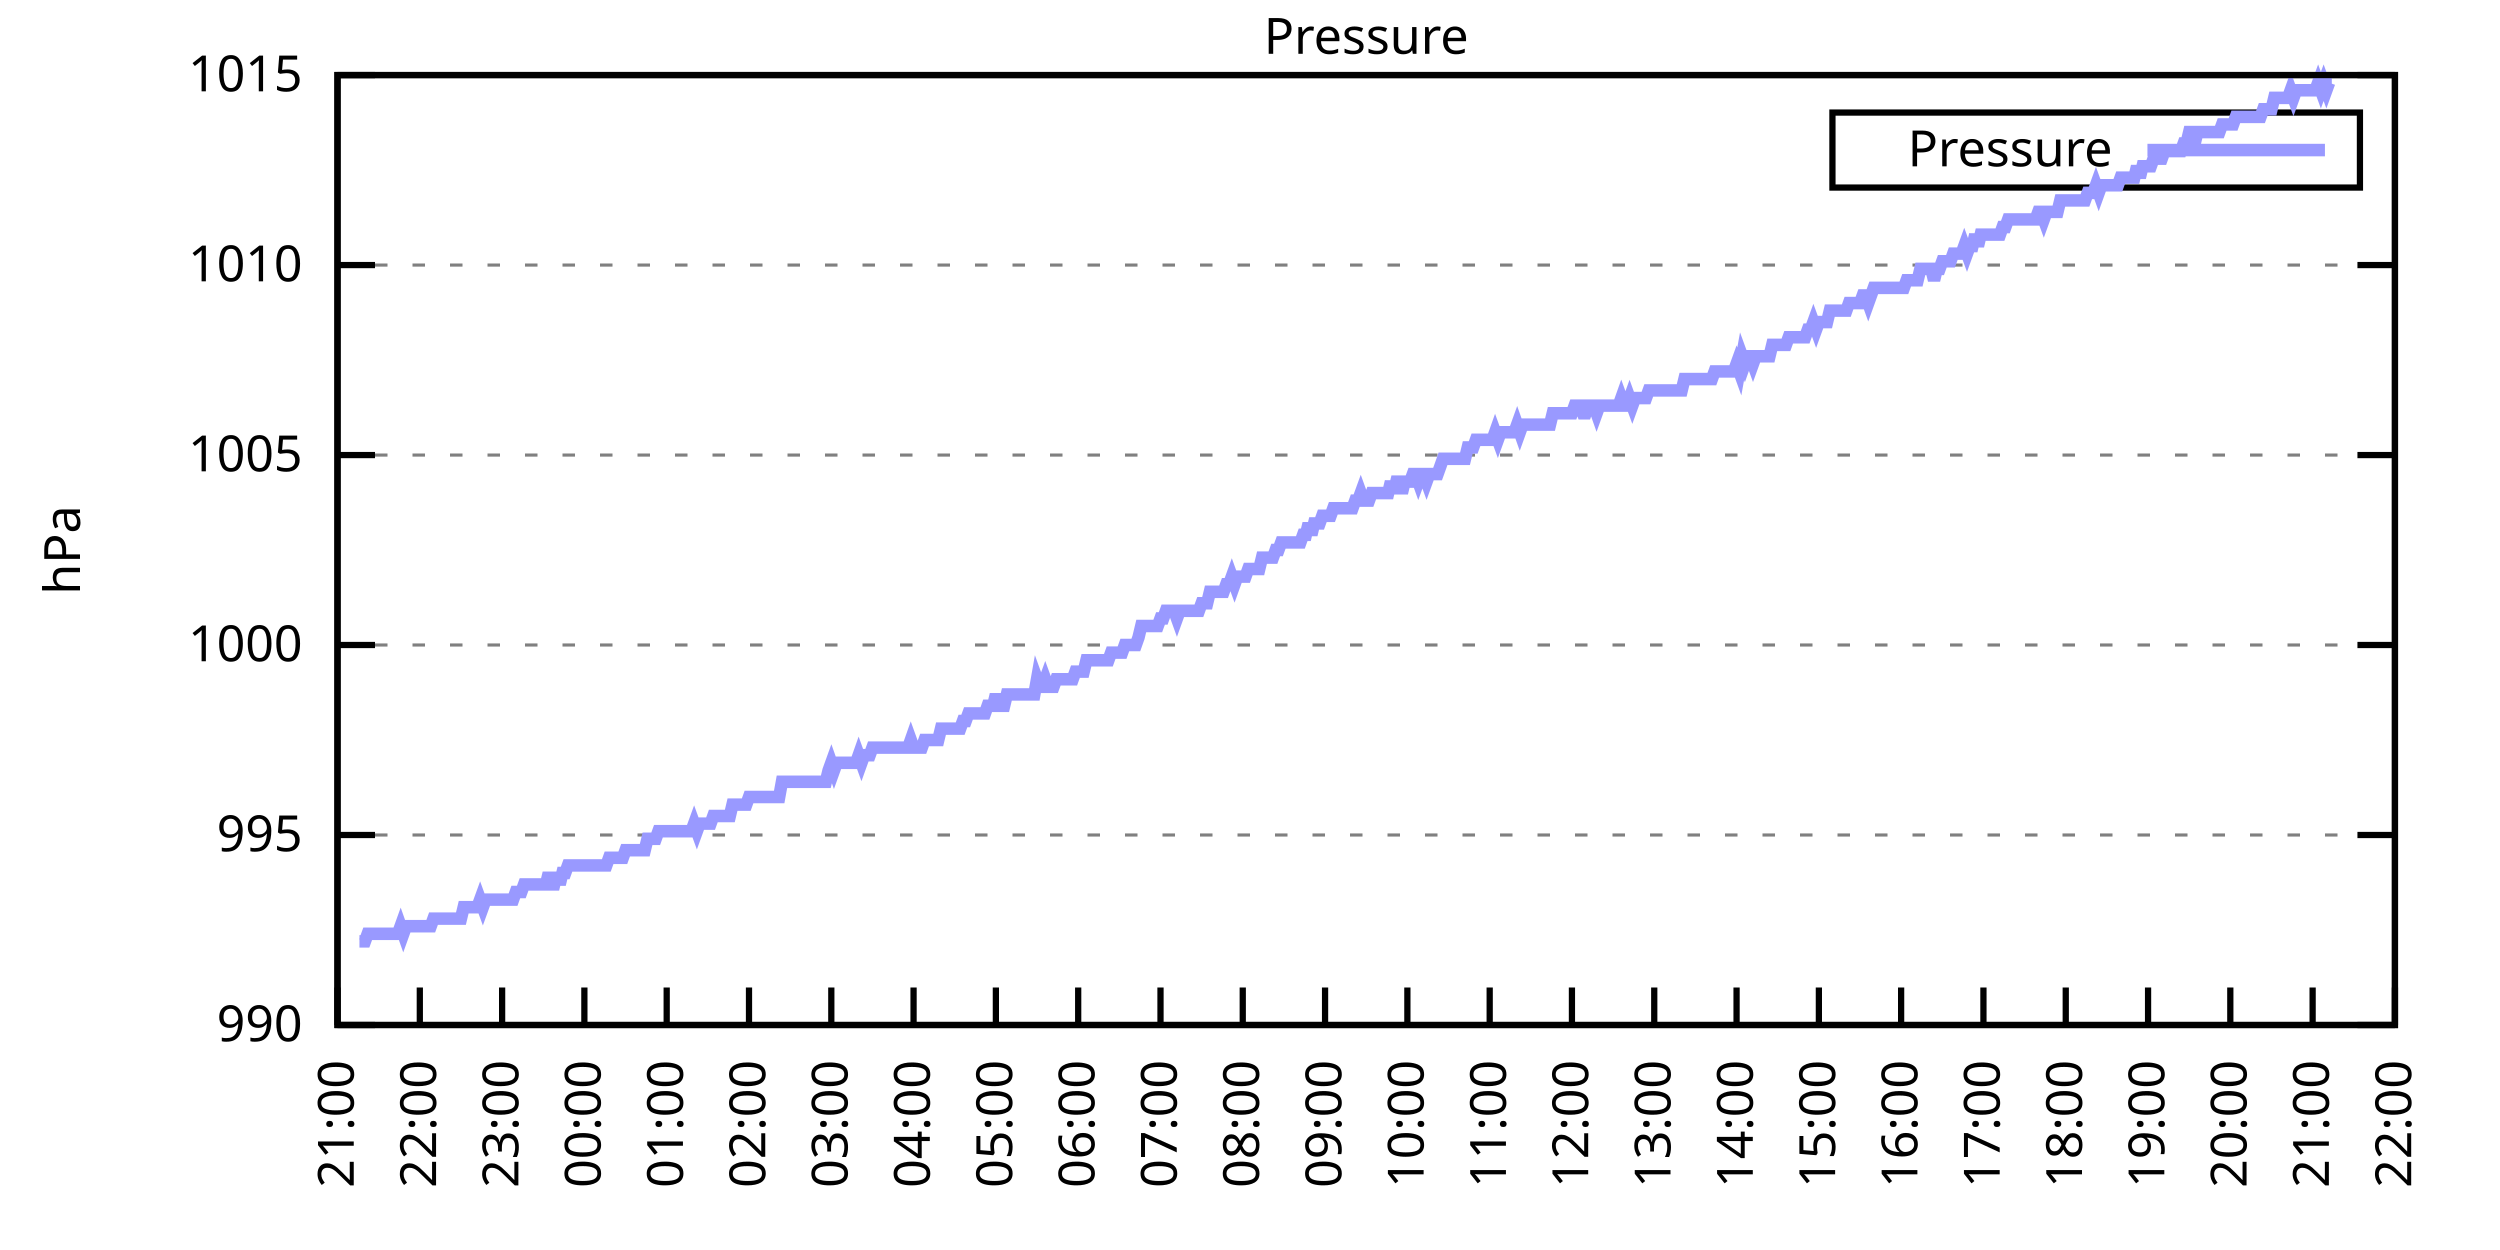
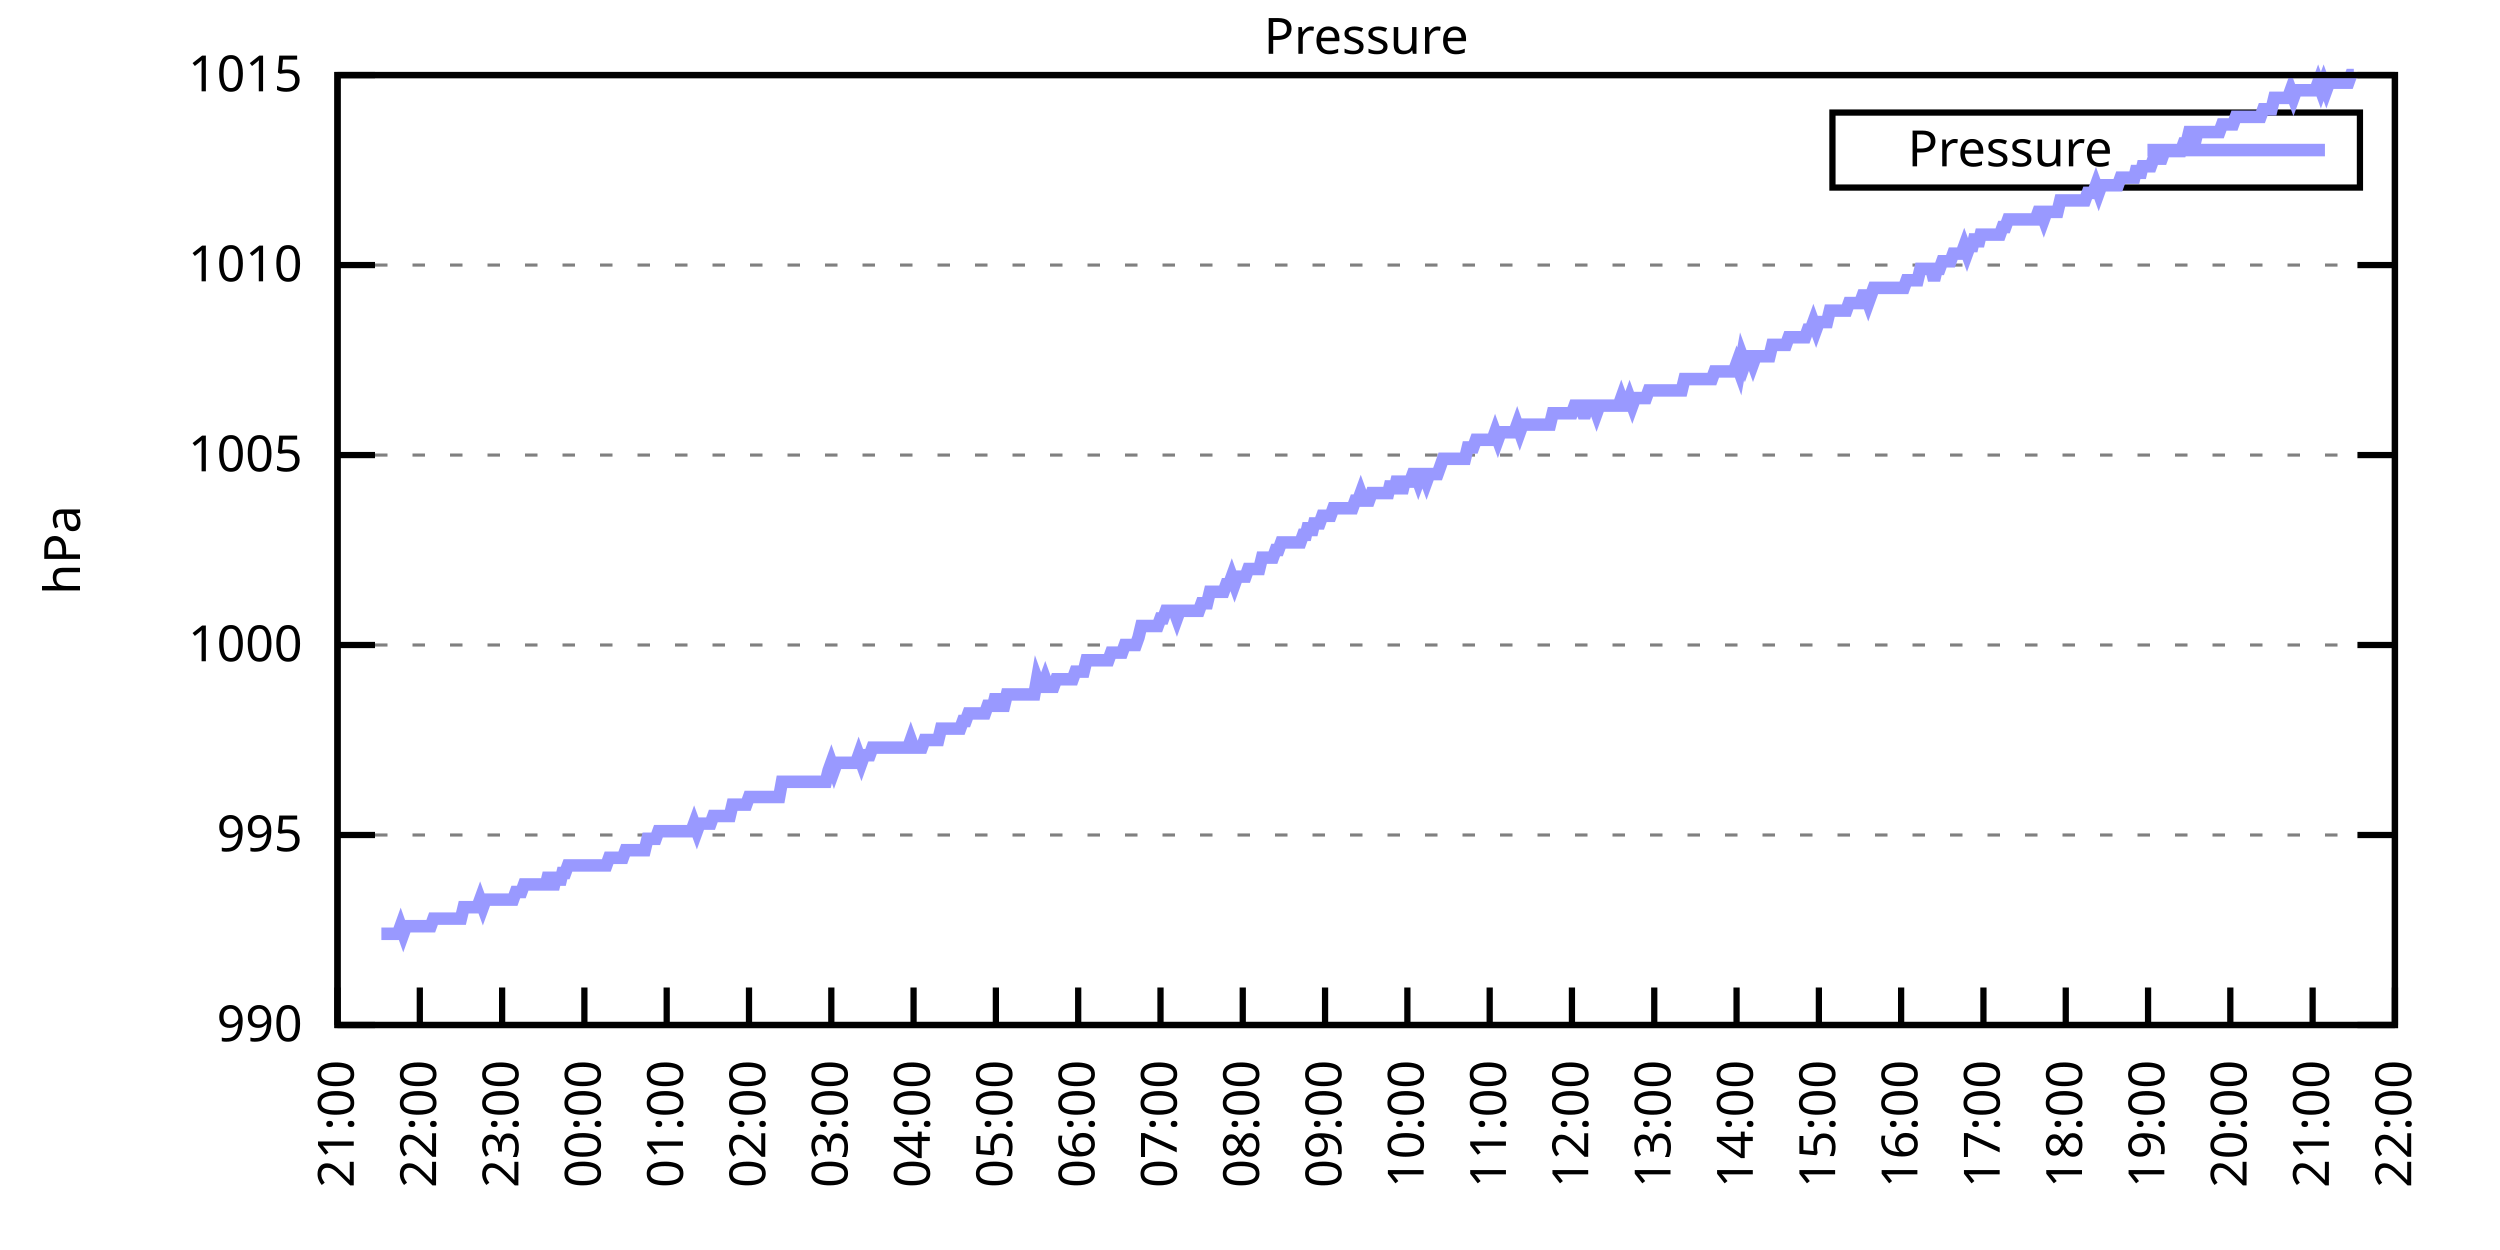
<svg xmlns="http://www.w3.org/2000/svg" xmlns:xlink="http://www.w3.org/1999/xlink" width="400" height="200" viewBox="0 0 400 200">
  <g id="gnuplot_canvas">
    <rect x="0" y="0" width="400" height="200" fill="none" />
    <defs>
      <circle id="gpDot" r="0.5" stroke-width="0.5" stroke="currentColor" />
      <path id="gpPt0" stroke-width="0.333" stroke="currentColor" d="M-1,0 h2 M0,-1 v2" />
      <path id="gpPt1" stroke-width="0.333" stroke="currentColor" d="M-1,-1 L1,1 M1,-1 L-1,1" />
      <path id="gpPt2" stroke-width="0.333" stroke="currentColor" d="M-1,0 L1,0 M0,-1 L0,1 M-1,-1 L1,1 M-1,1 L1,-1" />
      <rect id="gpPt3" stroke-width="0.333" stroke="currentColor" x="-1" y="-1" width="2" height="2" />
      <rect id="gpPt4" stroke-width="0.333" stroke="currentColor" fill="currentColor" x="-1" y="-1" width="2" height="2" />
      <circle id="gpPt5" stroke-width="0.333" stroke="currentColor" cx="0" cy="0" r="1" />
      <use xlink:href="#gpPt5" id="gpPt6" fill="currentColor" stroke="none" />
      <path id="gpPt7" stroke-width="0.333" stroke="currentColor" d="M0,-1.33 L-1.33,0.67 L1.33,0.67 z" />
      <use xlink:href="#gpPt7" id="gpPt8" fill="currentColor" stroke="none" />
      <use xlink:href="#gpPt7" id="gpPt9" stroke="currentColor" transform="rotate(180)" />
      <use xlink:href="#gpPt9" id="gpPt10" fill="currentColor" stroke="none" />
      <use xlink:href="#gpPt3" id="gpPt11" stroke="currentColor" transform="rotate(45)" />
      <use xlink:href="#gpPt11" id="gpPt12" fill="currentColor" stroke="none" />
      <path id="gpPt13" stroke-width="0.333" stroke="currentColor" d="M0,1.330 L1.265,0.411 L0.782,-1.067 L-0.782,-1.076 L-1.265,0.411 z" />
      <use xlink:href="#gpPt13" id="gpPt14" fill="currentColor" stroke="none" />
      <filter id="textbox" filterUnits="objectBoundingBox" x="0" y="0" height="1" width="1">
        <feFlood flood-color="white" flood-opacity="1" result="bgnd" />
        <feComposite in="SourceGraphic" in2="bgnd" operator="atop" />
      </filter>
      <filter id="greybox" filterUnits="objectBoundingBox" x="0" y="0" height="1" width="1">
        <feFlood flood-color="lightgrey" flood-opacity="1" result="grey" />
        <feComposite in="SourceGraphic" in2="grey" operator="atop" />
      </filter>
    </defs>
    <g fill="none" color="white" stroke="currentColor" stroke-width="1.00" stroke-linecap="butt" stroke-linejoin="miter">
</g>
    <g fill="none" color="black" stroke="currentColor" stroke-width="1.00" stroke-linecap="butt" stroke-linejoin="miter">
      <g stroke="none" shape-rendering="crispEdges">
        <polygon fill="rgb(255, 255, 255)" points="54.00,164.00 383.18,164.00 383.18,12.02 54.00,12.02 " />
      </g>
    </g>
    <g fill="none" color="black" stroke="currentColor" stroke-width="1.00" stroke-linecap="butt" stroke-linejoin="miter">
</g>
    <g fill="none" color="black" stroke="black" stroke-width="0.50" stroke-linecap="butt" stroke-linejoin="miter">
</g>
    <g fill="none" color="gray" stroke="currentColor" stroke-width="0.50" stroke-linecap="butt" stroke-linejoin="miter">
      <path stroke="gray" stroke-dasharray="2,4" class="gridline" d="M54.00,164.00 L383.19,164.00  " />
    </g>
    <g fill="none" color="gray" stroke="gray" stroke-width="1.00" stroke-linecap="butt" stroke-linejoin="miter">
</g>
    <g fill="none" color="black" stroke="currentColor" stroke-width="1.00" stroke-linecap="butt" stroke-linejoin="miter">
      <path stroke="black" d="M54.00,164.00 L60.00,164.00 M383.19,164.00 L377.19,164.00  " />
      <g transform="translate(48.40,166.60)" stroke="none" fill="black" font-family="Sans" font-size="8.00" text-anchor="end">
        <text>
          <tspan font-family="Sans"> 990</tspan>
        </text>
      </g>
    </g>
    <g fill="none" color="black" stroke="currentColor" stroke-width="1.00" stroke-linecap="butt" stroke-linejoin="miter">
</g>
    <g fill="none" color="black" stroke="black" stroke-width="0.50" stroke-linecap="butt" stroke-linejoin="miter">
</g>
    <g fill="none" color="gray" stroke="currentColor" stroke-width="0.50" stroke-linecap="butt" stroke-linejoin="miter">
      <path stroke="gray" stroke-dasharray="2,4" class="gridline" d="M54.00,133.60 L383.19,133.60  " />
    </g>
    <g fill="none" color="gray" stroke="gray" stroke-width="1.00" stroke-linecap="butt" stroke-linejoin="miter">
</g>
    <g fill="none" color="black" stroke="currentColor" stroke-width="1.00" stroke-linecap="butt" stroke-linejoin="miter">
      <path stroke="black" d="M54.00,133.60 L60.00,133.60 M383.19,133.60 L377.19,133.60  " />
      <g transform="translate(48.40,136.20)" stroke="none" fill="black" font-family="Sans" font-size="8.00" text-anchor="end">
        <text>
          <tspan font-family="Sans"> 995</tspan>
        </text>
      </g>
    </g>
    <g fill="none" color="black" stroke="currentColor" stroke-width="1.00" stroke-linecap="butt" stroke-linejoin="miter">
</g>
    <g fill="none" color="black" stroke="black" stroke-width="0.50" stroke-linecap="butt" stroke-linejoin="miter">
</g>
    <g fill="none" color="gray" stroke="currentColor" stroke-width="0.50" stroke-linecap="butt" stroke-linejoin="miter">
      <path stroke="gray" stroke-dasharray="2,4" class="gridline" d="M54.00,103.20 L383.19,103.20  " />
    </g>
    <g fill="none" color="gray" stroke="gray" stroke-width="1.00" stroke-linecap="butt" stroke-linejoin="miter">
</g>
    <g fill="none" color="black" stroke="currentColor" stroke-width="1.00" stroke-linecap="butt" stroke-linejoin="miter">
      <path stroke="black" d="M54.00,103.20 L60.00,103.20 M383.19,103.20 L377.19,103.20  " />
      <g transform="translate(48.40,105.80)" stroke="none" fill="black" font-family="Sans" font-size="8.00" text-anchor="end">
        <text>
          <tspan font-family="Sans"> 1000</tspan>
        </text>
      </g>
    </g>
    <g fill="none" color="black" stroke="currentColor" stroke-width="1.00" stroke-linecap="butt" stroke-linejoin="miter">
</g>
    <g fill="none" color="black" stroke="black" stroke-width="0.50" stroke-linecap="butt" stroke-linejoin="miter">
</g>
    <g fill="none" color="gray" stroke="currentColor" stroke-width="0.50" stroke-linecap="butt" stroke-linejoin="miter">
      <path stroke="gray" stroke-dasharray="2,4" class="gridline" d="M54.00,72.81 L383.19,72.81  " />
    </g>
    <g fill="none" color="gray" stroke="gray" stroke-width="1.00" stroke-linecap="butt" stroke-linejoin="miter">
</g>
    <g fill="none" color="black" stroke="currentColor" stroke-width="1.00" stroke-linecap="butt" stroke-linejoin="miter">
      <path stroke="black" d="M54.00,72.81 L60.00,72.81 M383.19,72.81 L377.19,72.81  " />
      <g transform="translate(48.40,75.41)" stroke="none" fill="black" font-family="Sans" font-size="8.00" text-anchor="end">
        <text>
          <tspan font-family="Sans"> 1005</tspan>
        </text>
      </g>
    </g>
    <g fill="none" color="black" stroke="currentColor" stroke-width="1.00" stroke-linecap="butt" stroke-linejoin="miter">
</g>
    <g fill="none" color="black" stroke="black" stroke-width="0.50" stroke-linecap="butt" stroke-linejoin="miter">
</g>
    <g fill="none" color="gray" stroke="currentColor" stroke-width="0.50" stroke-linecap="butt" stroke-linejoin="miter">
      <path stroke="gray" stroke-dasharray="2,4" class="gridline" d="M54.00,42.41 L383.19,42.41  " />
    </g>
    <g fill="none" color="gray" stroke="gray" stroke-width="1.00" stroke-linecap="butt" stroke-linejoin="miter">
</g>
    <g fill="none" color="black" stroke="currentColor" stroke-width="1.00" stroke-linecap="butt" stroke-linejoin="miter">
      <path stroke="black" d="M54.00,42.41 L60.00,42.41 M383.19,42.41 L377.19,42.41  " />
      <g transform="translate(48.40,45.01)" stroke="none" fill="black" font-family="Sans" font-size="8.00" text-anchor="end">
        <text>
          <tspan font-family="Sans"> 1010</tspan>
        </text>
      </g>
    </g>
    <g fill="none" color="black" stroke="currentColor" stroke-width="1.00" stroke-linecap="butt" stroke-linejoin="miter">
</g>
    <g fill="none" color="black" stroke="black" stroke-width="0.50" stroke-linecap="butt" stroke-linejoin="miter">
</g>
    <g fill="none" color="gray" stroke="currentColor" stroke-width="0.50" stroke-linecap="butt" stroke-linejoin="miter">
      <path stroke="gray" stroke-dasharray="2,4" class="gridline" d="M54.00,12.01 L383.19,12.01  " />
    </g>
    <g fill="none" color="gray" stroke="gray" stroke-width="1.00" stroke-linecap="butt" stroke-linejoin="miter">
</g>
    <g fill="none" color="black" stroke="currentColor" stroke-width="1.00" stroke-linecap="butt" stroke-linejoin="miter">
      <path stroke="black" d="M54.00,12.01 L60.00,12.01 M383.19,12.01 L377.19,12.01  " />
      <g transform="translate(48.40,14.61)" stroke="none" fill="black" font-family="Sans" font-size="8.00" text-anchor="end">
        <text>
          <tspan font-family="Sans"> 1015</tspan>
        </text>
      </g>
    </g>
    <g fill="none" color="black" stroke="currentColor" stroke-width="1.00" stroke-linecap="butt" stroke-linejoin="miter">
      <path stroke="black" d="M54.00,164.00 L54.00,158.00  " />
      <g transform="translate(56.60,169.60) rotate(270.00)" stroke="none" fill="black" font-family="Sans" font-size="8.00" text-anchor="end">
        <text>
          <tspan font-family="Sans">21:00</tspan>
        </text>
      </g>
    </g>
    <g fill="none" color="black" stroke="currentColor" stroke-width="1.00" stroke-linecap="butt" stroke-linejoin="miter">
      <path stroke="black" d="M67.17,164.00 L67.17,158.00  " />
      <g transform="translate(69.77,169.60) rotate(270.00)" stroke="none" fill="black" font-family="Sans" font-size="8.00" text-anchor="end">
        <text>
          <tspan font-family="Sans">22:00</tspan>
        </text>
      </g>
    </g>
    <g fill="none" color="black" stroke="currentColor" stroke-width="1.00" stroke-linecap="butt" stroke-linejoin="miter">
      <path stroke="black" d="M80.34,164.00 L80.34,158.00  " />
      <g transform="translate(82.94,169.60) rotate(270.00)" stroke="none" fill="black" font-family="Sans" font-size="8.00" text-anchor="end">
        <text>
          <tspan font-family="Sans">23:00</tspan>
        </text>
      </g>
    </g>
    <g fill="none" color="black" stroke="currentColor" stroke-width="1.00" stroke-linecap="butt" stroke-linejoin="miter">
      <path stroke="black" d="M93.50,164.00 L93.50,158.00  " />
      <g transform="translate(96.10,169.60) rotate(270.00)" stroke="none" fill="black" font-family="Sans" font-size="8.00" text-anchor="end">
        <text>
          <tspan font-family="Sans">00:00</tspan>
        </text>
      </g>
    </g>
    <g fill="none" color="black" stroke="currentColor" stroke-width="1.00" stroke-linecap="butt" stroke-linejoin="miter">
      <path stroke="black" d="M106.67,164.00 L106.67,158.00  " />
      <g transform="translate(109.27,169.60) rotate(270.00)" stroke="none" fill="black" font-family="Sans" font-size="8.00" text-anchor="end">
        <text>
          <tspan font-family="Sans">01:00</tspan>
        </text>
      </g>
    </g>
    <g fill="none" color="black" stroke="currentColor" stroke-width="1.00" stroke-linecap="butt" stroke-linejoin="miter">
      <path stroke="black" d="M119.84,164.00 L119.84,158.00  " />
      <g transform="translate(122.44,169.60) rotate(270.00)" stroke="none" fill="black" font-family="Sans" font-size="8.00" text-anchor="end">
        <text>
          <tspan font-family="Sans">02:00</tspan>
        </text>
      </g>
    </g>
    <g fill="none" color="black" stroke="currentColor" stroke-width="1.00" stroke-linecap="butt" stroke-linejoin="miter">
      <path stroke="black" d="M133.01,164.00 L133.01,158.00  " />
      <g transform="translate(135.61,169.60) rotate(270.00)" stroke="none" fill="black" font-family="Sans" font-size="8.00" text-anchor="end">
        <text>
          <tspan font-family="Sans">03:00</tspan>
        </text>
      </g>
    </g>
    <g fill="none" color="black" stroke="currentColor" stroke-width="1.00" stroke-linecap="butt" stroke-linejoin="miter">
      <path stroke="black" d="M146.17,164.00 L146.17,158.00  " />
      <g transform="translate(148.77,169.60) rotate(270.00)" stroke="none" fill="black" font-family="Sans" font-size="8.00" text-anchor="end">
        <text>
          <tspan font-family="Sans">04:00</tspan>
        </text>
      </g>
    </g>
    <g fill="none" color="black" stroke="currentColor" stroke-width="1.00" stroke-linecap="butt" stroke-linejoin="miter">
      <path stroke="black" d="M159.34,164.00 L159.34,158.00  " />
      <g transform="translate(161.94,169.60) rotate(270.00)" stroke="none" fill="black" font-family="Sans" font-size="8.00" text-anchor="end">
        <text>
          <tspan font-family="Sans">05:00</tspan>
        </text>
      </g>
    </g>
    <g fill="none" color="black" stroke="currentColor" stroke-width="1.00" stroke-linecap="butt" stroke-linejoin="miter">
      <path stroke="black" d="M172.51,164.00 L172.51,158.00  " />
      <g transform="translate(175.11,169.60) rotate(270.00)" stroke="none" fill="black" font-family="Sans" font-size="8.00" text-anchor="end">
        <text>
          <tspan font-family="Sans">06:00</tspan>
        </text>
      </g>
    </g>
    <g fill="none" color="black" stroke="currentColor" stroke-width="1.00" stroke-linecap="butt" stroke-linejoin="miter">
      <path stroke="black" d="M185.68,164.00 L185.68,158.00  " />
      <g transform="translate(188.28,169.60) rotate(270.00)" stroke="none" fill="black" font-family="Sans" font-size="8.00" text-anchor="end">
        <text>
          <tspan font-family="Sans">07:00</tspan>
        </text>
      </g>
    </g>
    <g fill="none" color="black" stroke="currentColor" stroke-width="1.00" stroke-linecap="butt" stroke-linejoin="miter">
      <path stroke="black" d="M198.84,164.00 L198.84,158.00  " />
      <g transform="translate(201.44,169.60) rotate(270.00)" stroke="none" fill="black" font-family="Sans" font-size="8.00" text-anchor="end">
        <text>
          <tspan font-family="Sans">08:00</tspan>
        </text>
      </g>
    </g>
    <g fill="none" color="black" stroke="currentColor" stroke-width="1.00" stroke-linecap="butt" stroke-linejoin="miter">
      <path stroke="black" d="M212.01,164.00 L212.01,158.00  " />
      <g transform="translate(214.61,169.60) rotate(270.00)" stroke="none" fill="black" font-family="Sans" font-size="8.00" text-anchor="end">
        <text>
          <tspan font-family="Sans">09:00</tspan>
        </text>
      </g>
    </g>
    <g fill="none" color="black" stroke="currentColor" stroke-width="1.00" stroke-linecap="butt" stroke-linejoin="miter">
      <path stroke="black" d="M225.18,164.00 L225.18,158.00  " />
      <g transform="translate(227.78,169.60) rotate(270.00)" stroke="none" fill="black" font-family="Sans" font-size="8.00" text-anchor="end">
        <text>
          <tspan font-family="Sans">10:00</tspan>
        </text>
      </g>
    </g>
    <g fill="none" color="black" stroke="currentColor" stroke-width="1.00" stroke-linecap="butt" stroke-linejoin="miter">
      <path stroke="black" d="M238.35,164.00 L238.35,158.00  " />
      <g transform="translate(240.95,169.60) rotate(270.00)" stroke="none" fill="black" font-family="Sans" font-size="8.00" text-anchor="end">
        <text>
          <tspan font-family="Sans">11:00</tspan>
        </text>
      </g>
    </g>
    <g fill="none" color="black" stroke="currentColor" stroke-width="1.00" stroke-linecap="butt" stroke-linejoin="miter">
      <path stroke="black" d="M251.51,164.00 L251.51,158.00  " />
      <g transform="translate(254.11,169.60) rotate(270.00)" stroke="none" fill="black" font-family="Sans" font-size="8.00" text-anchor="end">
        <text>
          <tspan font-family="Sans">12:00</tspan>
        </text>
      </g>
    </g>
    <g fill="none" color="black" stroke="currentColor" stroke-width="1.00" stroke-linecap="butt" stroke-linejoin="miter">
      <path stroke="black" d="M264.68,164.00 L264.68,158.00  " />
      <g transform="translate(267.28,169.60) rotate(270.00)" stroke="none" fill="black" font-family="Sans" font-size="8.00" text-anchor="end">
        <text>
          <tspan font-family="Sans">13:00</tspan>
        </text>
      </g>
    </g>
    <g fill="none" color="black" stroke="currentColor" stroke-width="1.00" stroke-linecap="butt" stroke-linejoin="miter">
      <path stroke="black" d="M277.85,164.00 L277.85,158.00  " />
      <g transform="translate(280.45,169.60) rotate(270.00)" stroke="none" fill="black" font-family="Sans" font-size="8.00" text-anchor="end">
        <text>
          <tspan font-family="Sans">14:00</tspan>
        </text>
      </g>
    </g>
    <g fill="none" color="black" stroke="currentColor" stroke-width="1.00" stroke-linecap="butt" stroke-linejoin="miter">
      <path stroke="black" d="M291.02,164.00 L291.02,158.00  " />
      <g transform="translate(293.62,169.60) rotate(270.00)" stroke="none" fill="black" font-family="Sans" font-size="8.00" text-anchor="end">
        <text>
          <tspan font-family="Sans">15:00</tspan>
        </text>
      </g>
    </g>
    <g fill="none" color="black" stroke="currentColor" stroke-width="1.00" stroke-linecap="butt" stroke-linejoin="miter">
      <path stroke="black" d="M304.18,164.00 L304.18,158.00  " />
      <g transform="translate(306.78,169.60) rotate(270.00)" stroke="none" fill="black" font-family="Sans" font-size="8.00" text-anchor="end">
        <text>
          <tspan font-family="Sans">16:00</tspan>
        </text>
      </g>
    </g>
    <g fill="none" color="black" stroke="currentColor" stroke-width="1.00" stroke-linecap="butt" stroke-linejoin="miter">
      <path stroke="black" d="M317.35,164.00 L317.35,158.00  " />
      <g transform="translate(319.95,169.60) rotate(270.00)" stroke="none" fill="black" font-family="Sans" font-size="8.00" text-anchor="end">
        <text>
          <tspan font-family="Sans">17:00</tspan>
        </text>
      </g>
    </g>
    <g fill="none" color="black" stroke="currentColor" stroke-width="1.00" stroke-linecap="butt" stroke-linejoin="miter">
      <path stroke="black" d="M330.52,164.00 L330.52,158.00  " />
      <g transform="translate(333.12,169.60) rotate(270.00)" stroke="none" fill="black" font-family="Sans" font-size="8.00" text-anchor="end">
        <text>
          <tspan font-family="Sans">18:00</tspan>
        </text>
      </g>
    </g>
    <g fill="none" color="black" stroke="currentColor" stroke-width="1.00" stroke-linecap="butt" stroke-linejoin="miter">
      <path stroke="black" d="M343.69,164.00 L343.69,158.00  " />
      <g transform="translate(346.29,169.60) rotate(270.00)" stroke="none" fill="black" font-family="Sans" font-size="8.00" text-anchor="end">
        <text>
          <tspan font-family="Sans">19:00</tspan>
        </text>
      </g>
    </g>
    <g fill="none" color="black" stroke="currentColor" stroke-width="1.00" stroke-linecap="butt" stroke-linejoin="miter">
      <path stroke="black" d="M356.85,164.00 L356.85,158.00  " />
      <g transform="translate(359.45,169.60) rotate(270.00)" stroke="none" fill="black" font-family="Sans" font-size="8.00" text-anchor="end">
        <text>
          <tspan font-family="Sans">20:00</tspan>
        </text>
      </g>
    </g>
    <g fill="none" color="black" stroke="currentColor" stroke-width="1.00" stroke-linecap="butt" stroke-linejoin="miter">
      <path stroke="black" d="M370.02,164.00 L370.02,158.00  " />
      <g transform="translate(372.62,169.60) rotate(270.00)" stroke="none" fill="black" font-family="Sans" font-size="8.00" text-anchor="end">
        <text>
          <tspan font-family="Sans">21:00</tspan>
        </text>
      </g>
    </g>
    <g fill="none" color="black" stroke="currentColor" stroke-width="1.00" stroke-linecap="butt" stroke-linejoin="miter">
      <path stroke="black" d="M383.19,164.00 L383.19,158.00  " />
      <g transform="translate(385.79,169.60) rotate(270.00)" stroke="none" fill="black" font-family="Sans" font-size="8.00" text-anchor="end">
        <text>
          <tspan font-family="Sans">22:00</tspan>
        </text>
      </g>
    </g>
    <g fill="none" color="black" stroke="currentColor" stroke-width="1.00" stroke-linecap="butt" stroke-linejoin="miter">
</g>
    <g fill="none" color="black" stroke="currentColor" stroke-width="1.00" stroke-linecap="butt" stroke-linejoin="miter">
      <path stroke="black" d="M54.00,12.01 L54.00,164.00 L383.19,164.00 L383.19,12.01 L54.00,12.01 Z  " />
    </g>
    <g fill="none" color="black" stroke="currentColor" stroke-width="1.00" stroke-linecap="butt" stroke-linejoin="miter">
</g>
    <g fill="none" color="black" stroke="currentColor" stroke-width="1.00" stroke-linecap="butt" stroke-linejoin="miter">
      <path stroke="black" d="M293.19,30.01 L293.19,18.01 L377.59,18.01 L377.59,30.01 L293.19,30.01 Z  " />
    </g>
    <g id="Pressure_plot_1">
      <g fill="none" color="white" stroke="black" stroke-width="2.00" stroke-linecap="butt" stroke-linejoin="miter">
</g>
      <g fill="none" color="black" stroke="currentColor" stroke-width="2.00" stroke-linecap="butt" stroke-linejoin="miter">
        <g transform="translate(337.99,26.61)" stroke="none" fill="black" font-family="Sans" font-size="8.00" text-anchor="end">
          <text>
            <tspan font-family="Sans">Pressure</tspan>
          </text>
        </g>
      </g>
      <g fill="none" color="black" stroke="currentColor" stroke-width="2.00" stroke-linecap="butt" stroke-linejoin="miter">
-         <path stroke="rgb(153, 153, 255)" d="M343.59,24.01 L371.99,24.01 M57.51,150.62 L57.95,150.62 L58.39,150.62 L58.83,149.41 L59.27,149.41 L59.71,149.41   L60.14,149.41 L60.58,149.41 L61.02,149.41 L61.46,149.41 L61.90,149.41 L62.34,149.41 L62.78,149.41 L63.22,149.41   L63.66,149.41 L64.10,148.19 L64.53,149.41 L64.97,148.19 L65.41,148.19 L65.85,148.19 L66.29,148.19 L66.73,148.19   L67.17,148.19 L67.61,148.19 L68.05,148.19 L68.48,148.19 L68.92,148.19 L69.36,146.98 L69.80,146.98 L70.24,146.98   L70.68,146.98 L71.12,146.98 L71.56,146.98 L72.00,146.98 L72.43,146.98 L72.87,146.98 L73.31,146.98 L73.75,146.98   L74.19,145.15 L74.63,145.15 L75.07,145.15 L75.51,145.15 L75.95,145.15 L76.38,145.15 L76.82,143.94 L77.26,145.15   L77.70,143.94 L78.14,143.94 L78.58,143.94 L79.02,143.94 L79.46,143.94 L79.90,143.94 L80.34,143.94 L80.77,143.94   L81.21,143.94 L81.65,143.94 L82.09,143.94 L82.53,142.72 L82.97,142.72 L83.41,142.72 L83.85,141.51 L84.29,141.51   L84.72,141.51 L85.16,141.51 L85.60,141.51 L86.04,141.51 L86.48,141.51 L86.92,141.51 L87.36,141.51 L87.80,139.68   L88.24,141.51 L88.67,141.51 L89.11,139.68 L89.55,141.51 L89.99,139.68 L90.43,139.68 L90.87,138.47 L91.31,138.47   L91.75,138.47 L92.19,138.47 L92.62,138.47 L93.06,138.47 L93.50,138.47 L93.94,138.47 L94.38,138.47 L94.82,138.47   L95.26,138.47 L95.70,138.47 L96.14,138.47 L96.58,138.47 L97.01,138.47 L97.45,137.25 L97.89,137.25 L98.33,137.25   L98.77,137.25 L99.21,137.25 L99.65,137.25 L100.09,136.03 L100.53,136.03 L100.96,136.03 L101.40,136.03 L101.84,136.03   L102.28,136.03 L102.72,136.03 L103.16,136.03 L103.60,134.21 L104.04,134.21 L104.48,134.21 L104.91,134.21 L105.35,132.99   L105.79,132.99 L106.23,132.99 L106.67,132.99 L107.11,132.99 L107.55,132.99 L107.99,132.99 L108.43,132.99 L108.87,132.99   L109.30,132.99 L109.74,132.99 L110.18,132.99 L110.62,132.99 L111.06,131.78 L111.50,132.99 L111.94,131.78 L112.38,131.78   L112.82,131.78 L113.25,131.78 L113.69,131.78 L114.13,130.56 L114.57,130.56 L115.01,130.56 L115.45,130.56 L115.89,130.56   L116.33,130.56 L116.77,130.56 L117.20,128.74 L117.64,128.74 L118.08,128.74 L118.52,128.74 L118.96,128.74 L119.40,128.74   L119.84,127.52 L120.28,127.52 L120.72,127.52 L121.15,127.52 L121.59,127.52 L122.03,127.52 L122.47,127.52 L122.91,127.52   L123.35,127.52 L123.79,127.52 L124.23,127.52 L124.67,127.52 L125.11,125.09 L125.54,125.09 L125.98,125.09 L126.42,125.09   L126.86,125.09 L127.30,125.09 L127.74,125.09 L128.18,125.09 L128.62,125.09 L129.06,125.09 L129.49,125.09 L129.93,125.09   L130.37,125.09 L130.81,125.09 L131.25,125.09 L131.69,125.09 L132.13,125.09 L132.57,123.27 L133.01,122.05 L133.44,123.27   L133.88,122.05 L134.32,122.05 L134.76,122.05 L135.20,122.05 L135.64,122.05 L136.08,122.05 L136.52,122.05 L136.96,122.05   L137.39,120.83 L137.83,122.05 L138.27,120.83 L138.71,120.83 L139.15,120.83 L139.59,119.62 L140.03,119.62 L140.47,119.62   L140.91,119.62 L141.35,119.62 L141.78,119.62 L142.22,119.62 L142.66,119.62 L143.10,119.62 L143.54,119.62 L143.98,119.62   L144.42,119.62 L144.86,119.62 L145.30,119.62 L145.73,118.40 L146.17,119.62 L146.61,119.62 L147.05,119.62 L147.49,119.62   L147.93,118.40 L148.37,118.40 L148.81,118.40 L149.25,118.40 L149.68,118.40 L150.12,118.40 L150.56,116.58 L151.00,116.58   L151.44,116.58 L151.88,116.58 L152.32,116.58 L152.76,116.58 L153.20,116.58 L153.63,116.58 L154.07,115.36 L154.51,115.36   L154.95,114.15 L155.39,114.15 L155.83,114.15 L156.27,114.15 L156.71,114.15 L157.15,114.15 L157.59,114.15 L158.02,112.93   L158.46,112.93 L158.90,112.93 L159.34,111.11 L159.78,112.93 L160.22,112.93 L160.66,112.93 L161.10,111.11 L161.54,111.11   L161.97,111.11 L162.41,111.11 L162.85,111.11 L163.29,111.11 L163.73,111.11 L164.17,111.11 L164.61,111.11 L165.05,111.11   L165.49,111.11 L165.92,108.68 L166.36,109.89 L166.80,109.89 L167.24,108.68 L167.68,109.89 L168.12,109.89 L168.56,109.89   L169.00,108.68 L169.44,108.68 L169.87,108.68 L170.31,108.68 L170.75,108.68 L171.19,108.68 L171.63,108.68 L172.07,107.46   L172.51,107.46 L172.95,107.46 L173.39,107.46 L173.83,105.64 L174.26,105.64 L174.70,105.64 L175.14,105.64 L175.58,105.64   L176.02,105.64 L176.46,105.64 L176.90,105.64 L177.34,105.64 L177.78,104.42 L178.21,104.42 L178.65,104.42 L179.09,104.42   L179.53,104.42 L179.97,103.20 L180.41,103.20 L180.85,103.20 L181.29,103.20 L181.73,103.20 L182.16,101.99 L182.60,100.16   L183.04,100.16 L183.48,100.16 L183.92,100.16 L184.36,100.16 L184.80,100.16 L185.24,100.16 L185.68,98.95 L186.11,98.95   L186.55,97.73 L186.99,97.73 L187.43,97.73 L187.87,97.73 L188.31,98.95 L188.75,97.73 L189.19,97.73 L189.63,97.73   L190.07,97.73 L190.50,97.73 L190.94,97.73 L191.38,97.73 L191.82,97.73 L192.26,96.52 L192.70,96.52 L193.14,96.52   L193.58,94.69 L194.02,94.69 L194.45,94.69 L194.89,94.69 L195.33,94.69 L195.77,94.69 L196.21,93.48 L196.65,93.48   L197.09,92.26 L197.53,93.48 L197.97,92.26 L198.40,92.26 L198.84,92.26 L199.28,92.26 L199.72,91.04 L200.16,91.04   L200.60,91.04 L201.04,91.04 L201.48,91.04 L201.92,89.22 L202.35,89.22 L202.79,89.22 L203.23,89.22 L203.67,89.22   L204.11,88.00 L204.55,88.00 L204.99,86.79 L205.43,86.79 L205.87,86.79 L206.31,86.79 L206.74,86.79 L207.18,86.79   L207.62,86.79 L208.06,86.79 L208.50,85.57 L208.94,85.57 L209.38,83.75 L209.82,85.57 L210.26,83.75 L210.69,83.75   L211.13,83.75 L211.57,82.53 L212.01,82.53 L212.45,82.53 L212.89,82.53 L213.33,81.32 L213.77,81.32 L214.21,81.32   L214.64,81.32 L215.08,81.32 L215.52,81.32 L215.96,81.32 L216.40,81.32 L216.84,80.10 L217.28,80.10 L217.72,78.89   L218.16,80.10 L218.60,80.10 L219.03,80.10 L219.47,78.89 L219.91,78.89 L220.35,78.89 L220.79,78.89 L221.23,78.89   L221.67,78.89 L222.11,78.89 L222.55,77.06 L222.98,78.89 L223.42,77.06 L223.86,77.06 L224.30,78.89 L224.74,77.06   L225.18,77.06 L225.62,77.06 L226.06,75.85 L226.50,75.85 L226.93,77.06 L227.37,75.85 L227.81,75.85 L228.25,77.06   L228.69,75.85 L229.13,75.85 L229.57,75.85 L230.01,75.85 L230.45,74.63 L230.88,73.41 L231.32,73.41 L231.76,73.41   L232.20,73.41 L232.64,73.41 L233.08,73.41 L233.52,73.41 L233.96,73.41 L234.40,73.41 L234.84,71.59 L235.27,71.59   L235.71,71.59 L236.15,70.37 L236.59,70.37 L237.03,70.37 L237.47,70.37 L237.91,70.37 L238.35,70.37 L238.79,70.37   L239.22,69.16 L239.66,70.37 L240.10,69.16 L240.54,69.16 L240.98,69.16 L241.42,69.16 L241.86,69.16 L242.30,69.16   L242.74,67.94 L243.17,69.16 L243.61,67.94 L244.05,67.94 L244.49,67.94 L244.93,67.94 L245.37,67.94 L245.81,67.94   L246.25,67.94 L246.69,67.94 L247.12,67.94 L247.56,67.94 L248.00,67.94 L248.44,66.12 L248.88,66.12 L249.32,66.12   L249.76,66.12 L250.20,66.12 L250.64,66.12 L251.08,66.12 L251.51,66.12 L251.95,64.90 L252.39,64.90 L252.83,64.90   L253.27,66.12 L253.71,66.12 L254.15,64.90 L254.59,64.90 L255.03,64.90 L255.46,66.12 L255.90,64.90 L256.34,64.90   L256.78,64.90 L257.22,64.90 L257.66,64.90 L258.10,64.90 L258.54,64.90 L258.98,64.90 L259.41,63.69 L259.85,64.90   L260.29,64.90 L260.73,63.69 L261.17,64.90 L261.61,63.69 L262.05,63.69 L262.49,63.69 L262.93,63.69 L263.36,63.69   L263.80,62.47 L264.24,62.47 L264.68,62.47 L265.12,62.47 L265.56,62.47 L266.00,62.47 L266.44,62.47 L266.88,62.47   L267.32,62.47 L267.75,62.47 L268.19,62.47 L268.63,62.47 L269.07,62.47 L269.51,60.65 L269.95,60.65 L270.39,60.65   L270.83,60.65 L271.27,60.65 L271.70,60.65 L272.14,60.65 L272.58,60.65 L273.02,60.65 L273.46,60.65 L273.90,60.65   L274.34,59.43 L274.78,59.43 L275.22,59.43 L275.65,59.43 L276.09,59.43 L276.53,59.43 L276.97,59.43 L277.41,59.43   L277.85,58.21 L278.29,59.43 L278.73,57.00 L279.17,58.21 L279.60,57.00 L280.04,57.00 L280.48,58.21 L280.92,57.00   L281.36,57.00 L281.80,57.00 L282.24,57.00 L282.68,57.00 L283.12,57.00 L283.56,55.18 L283.99,55.18 L284.43,55.18   L284.87,55.18 L285.31,55.18 L285.75,55.18 L286.19,53.96 L286.63,53.96 L287.07,53.96 L287.51,53.96 L287.94,53.96   L288.38,53.96 L288.82,53.96 L289.26,52.74 L289.70,52.74 L290.14,51.53 L290.58,52.74 L291.02,51.53 L291.46,51.53   L291.89,51.53 L292.33,51.53 L292.77,49.70 L293.21,49.70 L293.65,49.70 L294.09,49.70 L294.53,49.70 L294.97,49.70   L295.41,49.70 L295.84,48.49 L296.28,48.49 L296.72,48.49 L297.16,48.49 L297.60,48.49 L298.04,47.27 L298.48,47.27   L298.92,48.49 L299.36,47.27 L299.80,46.06 L300.23,46.06 L300.67,46.06 L301.11,46.06 L301.55,46.06 L301.99,46.06   L302.43,46.06 L302.87,46.06 L303.31,46.06 L303.75,46.06 L304.18,46.06 L304.62,46.06 L305.06,44.84 L305.50,44.84   L305.94,44.84 L306.38,44.84 L306.82,44.84 L307.26,43.02 L307.70,43.02 L308.13,43.02 L308.57,43.02 L309.01,43.02   L309.45,44.84 L309.89,43.02 L310.33,43.02 L310.77,41.80 L311.21,41.80 L311.65,41.80 L312.08,41.80 L312.52,40.58   L312.96,40.58 L313.40,40.58 L313.84,40.58 L314.28,39.37 L314.72,40.58 L315.16,39.37 L315.60,39.37 L316.04,37.54   L316.47,39.37 L316.91,37.54 L317.35,37.54 L317.79,37.54 L318.23,37.54 L318.67,37.54 L319.11,37.54 L319.55,37.54   L319.99,37.54 L320.42,36.33 L320.86,36.33 L321.30,35.11 L321.74,35.11 L322.18,35.11 L322.62,35.11 L323.06,35.11   L323.50,35.11 L323.94,35.11 L324.37,35.11 L324.81,35.11 L325.25,35.11 L325.69,35.11 L326.13,33.90 L326.57,33.90   L327.01,35.11 L327.45,33.90 L327.89,33.90 L328.33,33.90 L328.76,33.90 L329.20,33.90 L329.64,32.07 L330.08,32.07   L330.52,32.07 L330.96,32.07 L331.40,32.07 L331.84,32.07 L332.28,32.07 L332.71,32.07 L333.15,32.07 L333.59,32.07   L334.03,30.86 L334.47,30.86 L334.91,30.86 L335.35,29.64 L335.79,30.86 L336.23,29.64 L336.66,29.64 L337.10,29.64   L337.54,29.64 L337.98,29.64 L338.42,29.64 L338.86,29.64 L339.30,28.42 L339.74,28.42 L340.18,28.42 L340.61,28.42   L341.05,28.42 L341.49,28.42 L341.93,26.60 L342.37,28.42 L342.81,26.60 L343.25,26.60 L343.69,26.60 L344.13,26.60   L344.57,25.39 L345.00,25.39 L345.44,25.39 L345.88,25.39 L346.32,24.17 L346.76,24.17 L347.20,24.17 L347.64,24.17   L348.08,24.17 L348.52,24.17 L348.95,24.17 L349.39,22.95 L349.83,22.95 L350.27,21.13 L350.71,21.13 L351.15,22.95   L351.59,21.13 L352.03,21.13 L352.47,21.13 L352.90,21.13 L353.34,21.13 L353.78,21.13 L354.22,21.13 L354.66,21.13   L355.10,21.13 L355.54,19.91 L355.98,19.91 L356.42,19.91 L356.85,19.91 L357.29,19.91 L357.73,18.70 L358.17,18.70   L358.61,18.70 L359.05,18.70 L359.49,18.70 L359.93,18.70 L360.37,18.70 L360.81,18.70 L361.24,18.70 L361.68,18.70   L362.12,17.48 L362.56,17.48 L363.00,17.48 L363.44,17.48 L363.88,15.66 L364.32,15.66 L364.76,15.66 L365.19,15.66   L365.63,15.66 L366.07,15.66 L366.51,14.44 L366.95,15.66 L367.39,14.44 L367.83,14.44 L368.27,14.44 L368.71,14.44   L369.14,14.44 L369.58,14.44 L370.02,14.44 L370.46,14.44 L370.90,13.23 L371.34,14.44 L371.78,13.23 L372.22,14.44   L372.66,13.23 L373.09,13.23  " />
+         <path stroke="rgb(153, 153, 255)" d="M343.59,24.01 L371.99,24.01 M61.02,149.41 L61.46,149.41 L61.90,149.41 L62.34,149.41 L62.78,149.41 L63.22,149.41   L63.66,149.41 L64.10,148.19 L64.53,149.41 L64.97,148.19 L65.41,148.19 L65.85,148.19 L66.29,148.19 L66.73,148.19   L67.17,148.19 L67.61,148.19 L68.05,148.19 L68.48,148.19 L68.92,148.19 L69.36,146.98 L69.80,146.98 L70.24,146.98   L70.68,146.98 L71.12,146.98 L71.56,146.98 L72.00,146.98 L72.43,146.98 L72.87,146.98 L73.31,146.98 L73.75,146.98   L74.19,145.15 L74.63,145.15 L75.07,145.15 L75.51,145.15 L75.95,145.15 L76.38,145.15 L76.82,143.94 L77.26,145.15   L77.70,143.94 L78.14,143.94 L78.58,143.94 L79.02,143.94 L79.46,143.94 L79.90,143.94 L80.34,143.94 L80.77,143.94   L81.21,143.94 L81.65,143.94 L82.09,143.94 L82.53,142.72 L82.97,142.72 L83.41,142.72 L83.85,141.51 L84.29,141.51   L84.72,141.51 L85.16,141.51 L85.60,141.51 L86.04,141.51 L86.48,141.51 L86.92,141.51 L87.36,141.51 L87.80,139.68   L88.24,141.51 L88.67,141.51 L89.11,139.68 L89.55,141.51 L89.99,139.68 L90.43,139.68 L90.87,138.47 L91.31,138.47   L91.75,138.47 L92.19,138.47 L92.62,138.47 L93.06,138.47 L93.50,138.47 L93.94,138.47 L94.38,138.47 L94.82,138.47   L95.26,138.47 L95.70,138.47 L96.14,138.47 L96.58,138.47 L97.01,138.47 L97.45,137.25 L97.89,137.25 L98.33,137.25   L98.77,137.25 L99.21,137.25 L99.65,137.25 L100.09,136.03 L100.53,136.03 L100.96,136.03 L101.40,136.03 L101.84,136.03   L102.28,136.03 L102.72,136.03 L103.16,136.03 L103.60,134.21 L104.04,134.21 L104.48,134.21 L104.91,134.21 L105.35,132.99   L105.79,132.99 L106.23,132.99 L106.67,132.99 L107.11,132.99 L107.55,132.99 L107.99,132.99 L108.43,132.99 L108.87,132.99   L109.30,132.99 L109.74,132.99 L110.18,132.99 L110.62,132.99 L111.06,131.78 L111.50,132.99 L111.94,131.78 L112.38,131.78   L112.82,131.78 L113.25,131.78 L113.69,131.78 L114.13,130.56 L114.57,130.56 L115.01,130.56 L115.45,130.56 L115.89,130.56   L116.33,130.56 L116.77,130.56 L117.20,128.74 L117.64,128.74 L118.08,128.74 L118.52,128.74 L118.96,128.74 L119.40,128.74   L119.84,127.52 L120.28,127.52 L120.72,127.52 L121.15,127.52 L121.59,127.52 L122.03,127.52 L122.47,127.52 L122.91,127.52   L123.35,127.52 L123.79,127.52 L124.23,127.52 L124.67,127.52 L125.11,125.09 L125.54,125.09 L125.98,125.09 L126.42,125.09   L126.86,125.09 L127.30,125.09 L127.74,125.09 L128.18,125.09 L128.62,125.09 L129.06,125.09 L129.49,125.09 L129.93,125.09   L130.37,125.09 L130.81,125.09 L131.25,125.09 L131.69,125.09 L132.13,125.09 L132.57,123.27 L133.01,122.05 L133.44,123.27   L133.88,122.05 L134.32,122.05 L134.76,122.05 L135.20,122.05 L135.64,122.05 L136.08,122.05 L136.52,122.05 L136.96,122.05   L137.39,120.83 L137.83,122.05 L138.27,120.83 L138.71,120.83 L139.15,120.83 L139.59,119.62 L140.03,119.62 L140.47,119.62   L140.91,119.62 L141.35,119.62 L141.78,119.62 L142.22,119.62 L142.66,119.62 L143.10,119.62 L143.54,119.62 L143.98,119.62   L144.42,119.62 L144.86,119.62 L145.30,119.62 L145.73,118.40 L146.17,119.62 L146.61,119.62 L147.05,119.62 L147.49,119.62   L147.93,118.40 L148.37,118.40 L148.81,118.40 L149.25,118.40 L149.68,118.40 L150.12,118.40 L150.56,116.58 L151.00,116.58   L151.44,116.58 L151.88,116.58 L152.32,116.58 L152.76,116.58 L153.20,116.58 L153.63,116.58 L154.07,115.36 L154.51,115.36   L154.95,114.15 L155.39,114.15 L155.83,114.15 L156.27,114.15 L156.71,114.15 L157.15,114.15 L157.59,114.15 L158.02,112.93   L158.46,112.93 L158.90,112.93 L159.34,111.11 L159.78,112.93 L160.22,112.93 L160.66,112.93 L161.10,111.11 L161.54,111.11   L161.97,111.11 L162.41,111.11 L162.85,111.11 L163.29,111.11 L163.73,111.11 L164.17,111.11 L164.61,111.11 L165.05,111.11   L165.49,111.11 L165.92,108.68 L166.36,109.89 L166.80,109.89 L167.24,108.68 L167.68,109.89 L168.12,109.89 L168.56,109.89   L169.00,108.68 L169.44,108.68 L169.87,108.68 L170.31,108.68 L170.75,108.68 L171.19,108.68 L171.63,108.68 L172.07,107.46   L172.51,107.46 L172.95,107.46 L173.39,107.46 L173.83,105.64 L174.26,105.64 L174.70,105.64 L175.14,105.64 L175.58,105.64   L176.02,105.64 L176.46,105.64 L176.90,105.64 L177.34,105.64 L177.78,104.42 L178.21,104.42 L178.65,104.42 L179.09,104.42   L179.53,104.42 L179.97,103.20 L180.41,103.20 L180.85,103.20 L181.29,103.20 L181.73,103.20 L182.16,101.99 L182.60,100.16   L183.04,100.16 L183.48,100.16 L183.92,100.16 L184.36,100.16 L184.80,100.16 L185.24,100.16 L185.68,98.95 L186.11,98.95   L186.55,97.73 L186.99,97.73 L187.43,97.73 L187.87,97.73 L188.31,98.95 L188.75,97.73 L189.19,97.73 L189.63,97.73   L190.07,97.73 L190.50,97.73 L190.94,97.73 L191.38,97.73 L191.82,97.73 L192.26,96.52 L192.70,96.52 L193.14,96.52   L193.58,94.69 L194.02,94.69 L194.45,94.69 L194.89,94.69 L195.33,94.69 L195.77,94.69 L196.21,93.48 L196.65,93.48   L197.09,92.26 L197.53,93.48 L197.97,92.26 L198.40,92.26 L198.84,92.26 L199.28,92.26 L199.72,91.04 L200.16,91.04   L200.60,91.04 L201.04,91.04 L201.48,91.04 L201.92,89.22 L202.35,89.22 L202.79,89.22 L203.23,89.22 L203.67,89.22   L204.11,88.00 L204.55,88.00 L204.99,86.79 L205.43,86.79 L205.87,86.79 L206.31,86.79 L206.74,86.79 L207.18,86.79   L207.62,86.79 L208.06,86.79 L208.50,85.57 L208.94,85.57 L209.38,83.75 L209.82,85.57 L210.26,83.75 L210.69,83.75   L211.13,83.75 L211.57,82.53 L212.01,82.53 L212.45,82.53 L212.89,82.53 L213.33,81.32 L213.77,81.32 L214.21,81.32   L214.64,81.32 L215.08,81.32 L215.52,81.32 L215.96,81.32 L216.40,81.32 L216.84,80.10 L217.28,80.10 L217.72,78.89   L218.16,80.10 L218.60,80.10 L219.03,80.10 L219.47,78.89 L219.91,78.89 L220.35,78.89 L220.79,78.89 L221.23,78.89   L221.67,78.89 L222.11,78.89 L222.55,77.06 L222.98,78.89 L223.42,77.06 L223.86,77.06 L224.30,78.89 L224.74,77.06   L225.18,77.06 L225.62,77.06 L226.06,75.85 L226.50,75.85 L226.93,77.06 L227.37,75.85 L227.81,75.85 L228.25,77.06   L228.69,75.85 L229.13,75.85 L229.57,75.85 L230.01,75.85 L230.45,74.63 L230.88,73.41 L231.32,73.41 L231.76,73.41   L232.20,73.41 L232.64,73.41 L233.08,73.41 L233.52,73.41 L233.96,73.41 L234.40,73.41 L234.84,71.59 L235.27,71.59   L235.71,71.59 L236.15,70.37 L236.59,70.37 L237.03,70.37 L237.47,70.37 L237.91,70.37 L238.35,70.37 L238.79,70.37   L239.22,69.16 L239.66,70.37 L240.10,69.16 L240.54,69.16 L240.98,69.16 L241.42,69.16 L241.86,69.16 L242.30,69.16   L242.74,67.94 L243.17,69.16 L243.61,67.94 L244.05,67.94 L244.49,67.94 L244.93,67.94 L245.37,67.94 L245.81,67.94   L246.25,67.94 L246.69,67.94 L247.12,67.94 L247.56,67.94 L248.00,67.94 L248.44,66.12 L248.88,66.12 L249.32,66.12   L249.76,66.12 L250.20,66.12 L250.64,66.12 L251.08,66.12 L251.51,66.12 L251.95,64.90 L252.39,64.90 L252.83,64.90   L253.27,66.12 L253.71,66.12 L254.15,64.90 L254.59,64.90 L255.03,64.90 L255.46,66.12 L255.90,64.90 L256.34,64.90   L256.78,64.90 L257.22,64.90 L257.66,64.90 L258.10,64.90 L258.54,64.90 L258.98,64.90 L259.41,63.69 L259.85,64.90   L260.29,64.90 L260.73,63.69 L261.17,64.90 L261.61,63.69 L262.05,63.69 L262.49,63.69 L262.93,63.69 L263.36,63.69   L263.80,62.47 L264.24,62.47 L264.68,62.47 L265.12,62.47 L265.56,62.47 L266.00,62.47 L266.44,62.47 L266.88,62.47   L267.32,62.47 L267.75,62.47 L268.19,62.47 L268.63,62.47 L269.07,62.47 L269.51,60.65 L269.95,60.65 L270.39,60.65   L270.83,60.65 L271.27,60.65 L271.70,60.65 L272.14,60.65 L272.58,60.65 L273.02,60.65 L273.46,60.65 L273.90,60.65   L274.34,59.43 L274.78,59.43 L275.22,59.43 L275.65,59.43 L276.09,59.43 L276.53,59.43 L276.97,59.43 L277.41,59.43   L277.85,58.21 L278.29,59.43 L278.73,57.00 L279.17,58.21 L279.60,57.00 L280.04,57.00 L280.48,58.21 L280.92,57.00   L281.36,57.00 L281.80,57.00 L282.24,57.00 L282.68,57.00 L283.12,57.00 L283.56,55.18 L283.99,55.18 L284.43,55.18   L284.87,55.18 L285.31,55.18 L285.75,55.18 L286.19,53.96 L286.63,53.96 L287.07,53.96 L287.51,53.96 L287.94,53.96   L288.38,53.96 L288.82,53.96 L289.26,52.74 L289.70,52.74 L290.14,51.53 L290.58,52.74 L291.02,51.53 L291.46,51.53   L291.89,51.53 L292.33,51.53 L292.77,49.70 L293.21,49.70 L293.65,49.70 L294.09,49.70 L294.53,49.70 L294.97,49.70   L295.41,49.70 L295.84,48.49 L296.28,48.49 L296.72,48.49 L297.16,48.49 L297.60,48.49 L298.04,47.27 L298.48,47.27   L298.92,48.49 L299.36,47.27 L299.80,46.06 L300.23,46.06 L300.67,46.06 L301.11,46.06 L301.55,46.06 L301.99,46.06   L302.43,46.06 L302.87,46.06 L303.31,46.06 L303.75,46.06 L304.18,46.06 L304.62,46.06 L305.06,44.84 L305.50,44.84   L305.94,44.84 L306.38,44.84 L306.82,44.84 L307.26,43.02 L307.70,43.02 L308.13,43.02 L308.57,43.02 L309.01,43.02   L309.45,44.84 L309.89,43.02 L310.33,43.02 L310.77,41.80 L311.21,41.80 L311.65,41.80 L312.08,41.80 L312.52,40.58   L312.96,40.58 L313.40,40.58 L313.84,40.58 L314.28,39.37 L314.72,40.58 L315.16,39.37 L315.60,39.37 L316.04,37.54   L316.47,39.37 L316.91,37.54 L317.35,37.54 L317.79,37.54 L318.23,37.54 L318.67,37.54 L319.11,37.54 L319.55,37.54   L319.99,37.54 L320.42,36.33 L320.86,36.33 L321.30,35.11 L321.74,35.11 L322.18,35.11 L322.62,35.11 L323.06,35.11   L323.50,35.11 L323.94,35.11 L324.37,35.11 L324.81,35.11 L325.25,35.11 L325.69,35.11 L326.13,33.90 L326.57,33.90   L327.01,35.11 L327.45,33.90 L327.89,33.90 L328.33,33.90 L328.76,33.90 L329.20,33.90 L329.64,32.07 L330.08,32.07   L330.52,32.07 L330.96,32.07 L331.40,32.07 L331.84,32.07 L332.28,32.07 L332.71,32.07 L333.15,32.07 L333.59,32.07   L334.03,30.86 L334.47,30.86 L334.91,30.86 L335.35,29.64 L335.79,30.86 L336.23,29.64 L336.66,29.64 L337.10,29.64   L337.54,29.64 L337.98,29.64 L338.42,29.64 L338.86,29.64 L339.30,28.42 L339.74,28.42 L340.18,28.42 L340.61,28.42   L341.05,28.42 L341.49,28.42 L341.93,26.60 L342.37,28.42 L342.81,26.60 L343.25,26.60 L343.69,26.60 L344.13,26.60   L344.57,25.39 L345.00,25.39 L345.44,25.39 L345.88,25.39 L346.32,24.17 L346.76,24.17 L347.20,24.17 L347.64,24.17   L348.08,24.17 L348.52,24.17 L348.95,24.17 L349.39,22.95 L349.83,22.95 L350.27,21.13 L350.71,21.13 L351.15,22.95   L351.59,21.13 L352.03,21.13 L352.47,21.13 L352.90,21.13 L353.34,21.13 L353.78,21.13 L354.22,21.13 L354.66,21.13   L355.10,21.13 L355.54,19.91 L355.98,19.91 L356.42,19.91 L356.85,19.91 L357.29,19.91 L357.73,18.70 L358.17,18.70   L358.61,18.70 L359.05,18.70 L359.49,18.70 L359.93,18.70 L360.37,18.70 L360.81,18.70 L361.24,18.70 L361.68,18.70   L362.12,17.48 L362.56,17.48 L363.00,17.48 L363.44,17.48 L363.88,15.66 L364.32,15.66 L364.76,15.66 L365.19,15.66   L365.63,15.66 L366.07,15.66 L366.51,14.44 L366.95,15.66 L367.39,14.44 L367.83,14.44 L368.27,14.44 L368.71,14.44   L369.14,14.44 L369.58,14.44 L370.02,14.44 L370.46,14.44 L370.90,13.23 L371.34,14.44 L371.78,13.23 L372.22,14.44   L372.66,13.23 L373.09,13.23 L373.53,13.23 L373.97,13.23 L374.41,13.23 L374.85,13.23 L375.29,13.23 L375.73,13.23   L376.17,12.01 L376.61,12.01  " />
      </g>
    </g>
    <g fill="none" color="black" stroke="currentColor" stroke-width="2.00" stroke-linecap="butt" stroke-linejoin="miter">
</g>
    <g fill="none" color="black" stroke="black" stroke-width="1.00" stroke-linecap="butt" stroke-linejoin="miter">
</g>
    <g fill="none" color="black" stroke="currentColor" stroke-width="1.00" stroke-linecap="butt" stroke-linejoin="miter">
      <path stroke="black" d="M54.00,12.01 L54.00,164.00 L383.19,164.00 L383.19,12.01 L54.00,12.01 Z  " />
      <g transform="translate(12.80,88.01) rotate(270.00)" stroke="none" fill="black" font-family="Sans" font-size="8.00" text-anchor="middle">
        <text>
          <tspan font-family="Sans">hPa</tspan>
        </text>
      </g>
    </g>
    <g fill="none" color="black" stroke="currentColor" stroke-width="1.00" stroke-linecap="butt" stroke-linejoin="miter">
</g>
    <g fill="none" color="black" stroke="currentColor" stroke-width="1.00" stroke-linecap="butt" stroke-linejoin="miter">
      <g transform="translate(218.59,8.61)" stroke="none" fill="black" font-family="Sans" font-size="8.00" text-anchor="middle">
        <text>
          <tspan font-family="Sans">Pressure</tspan>
        </text>
      </g>
    </g>
    <g fill="none" color="black" stroke="currentColor" stroke-width="1.00" stroke-linecap="butt" stroke-linejoin="miter">
</g>
  </g>
</svg>
